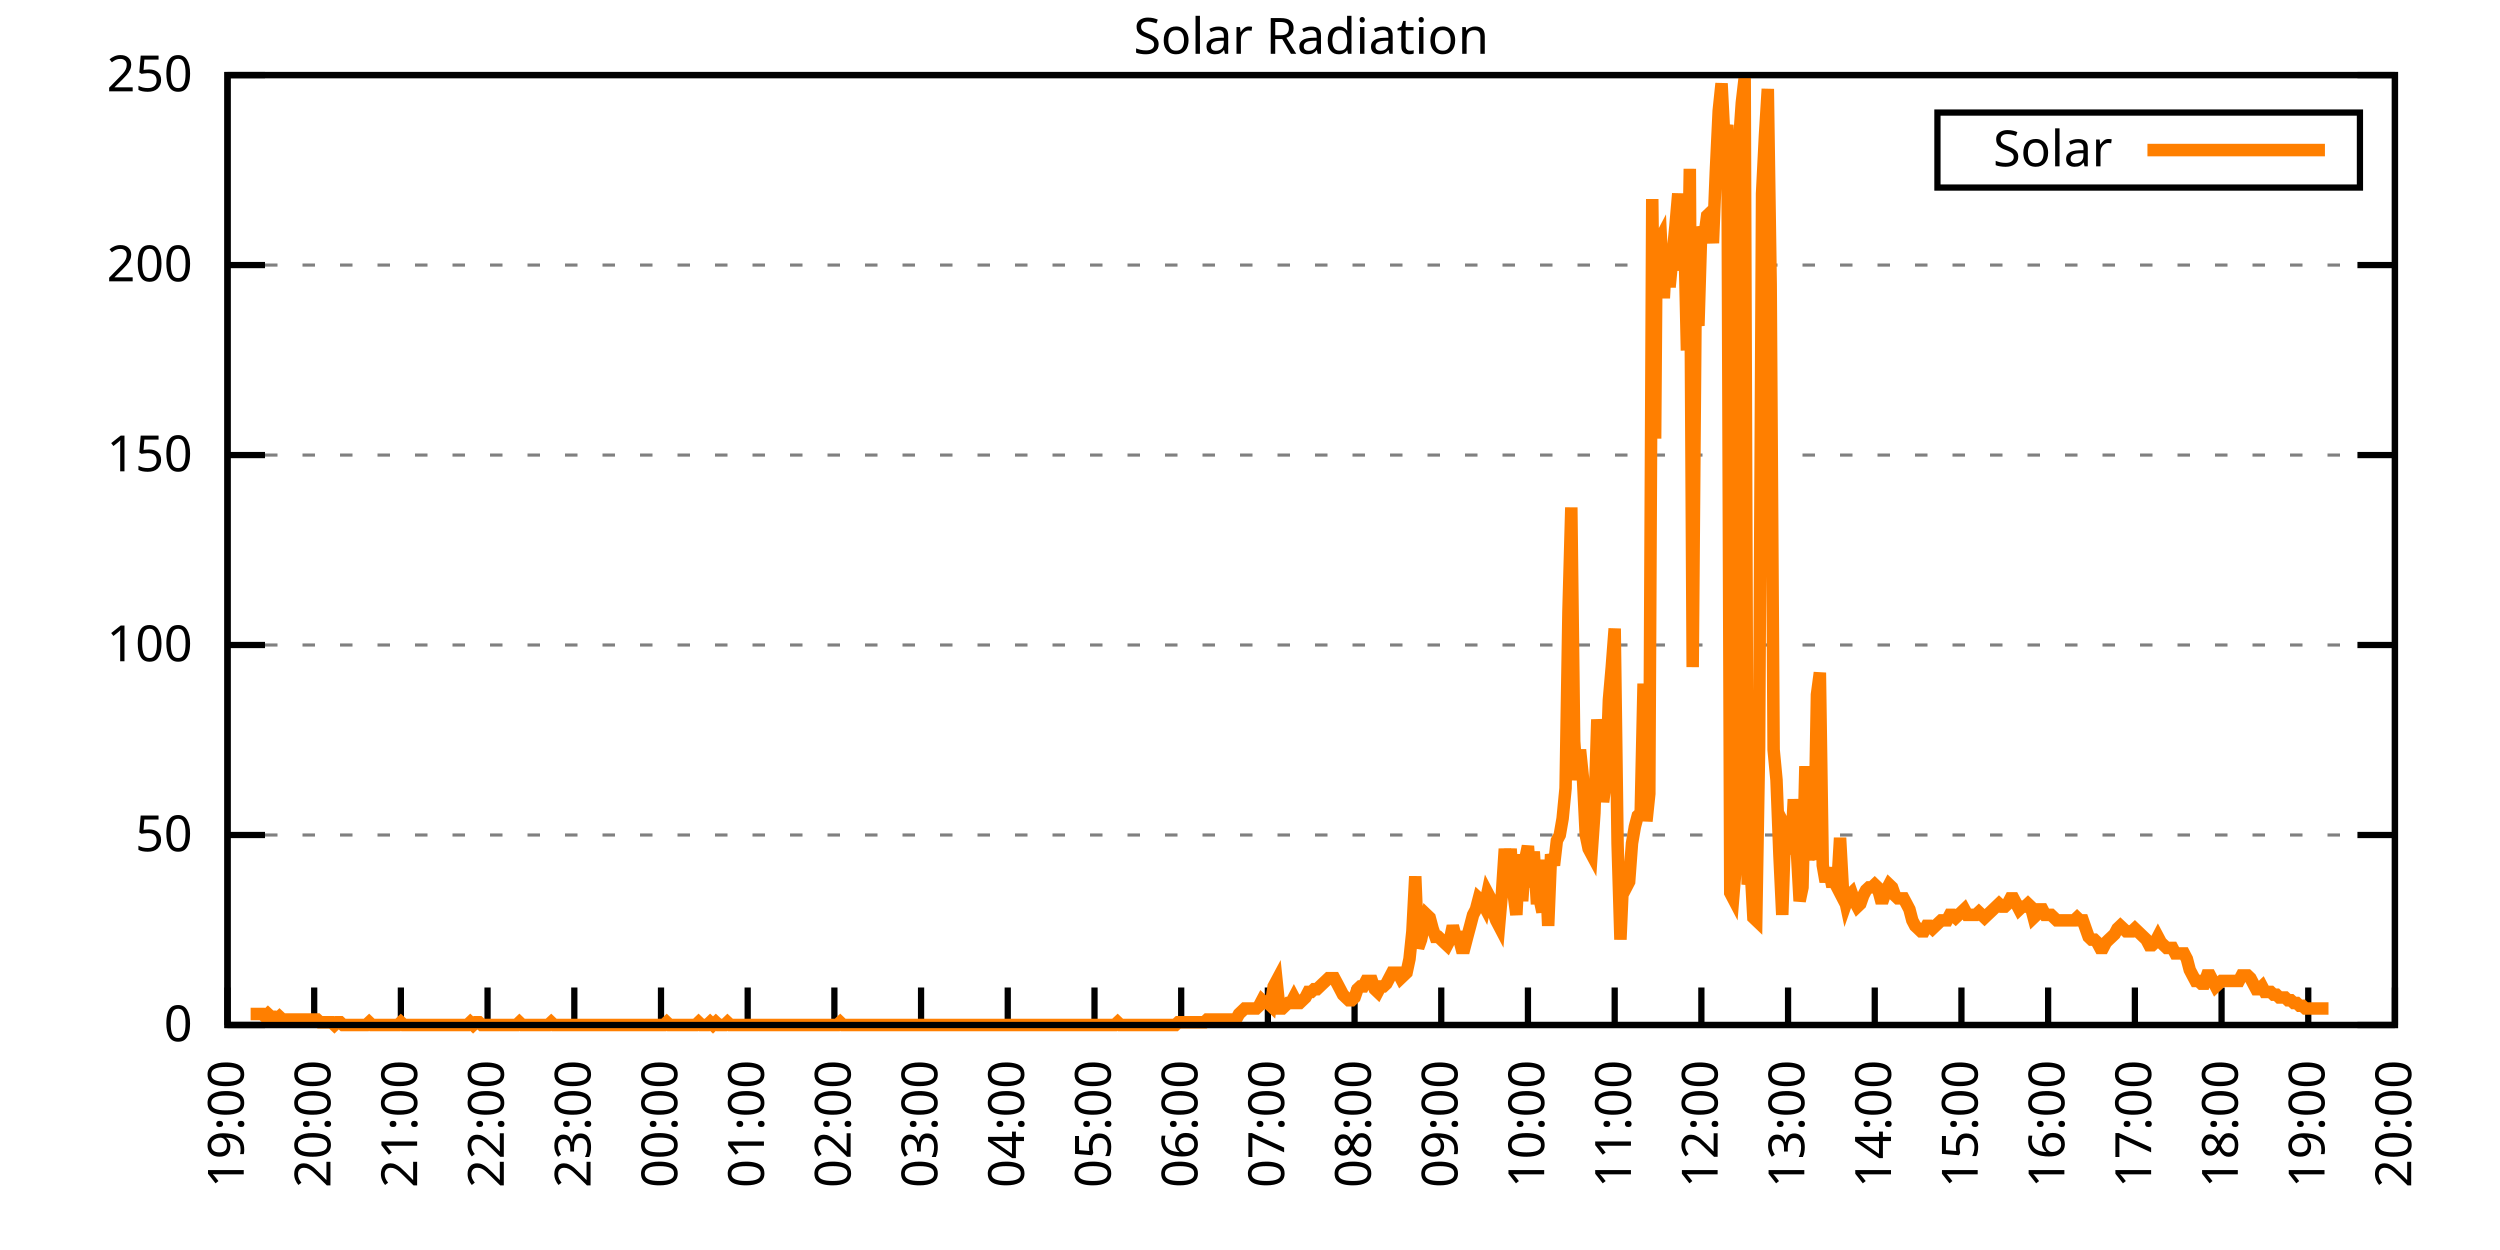
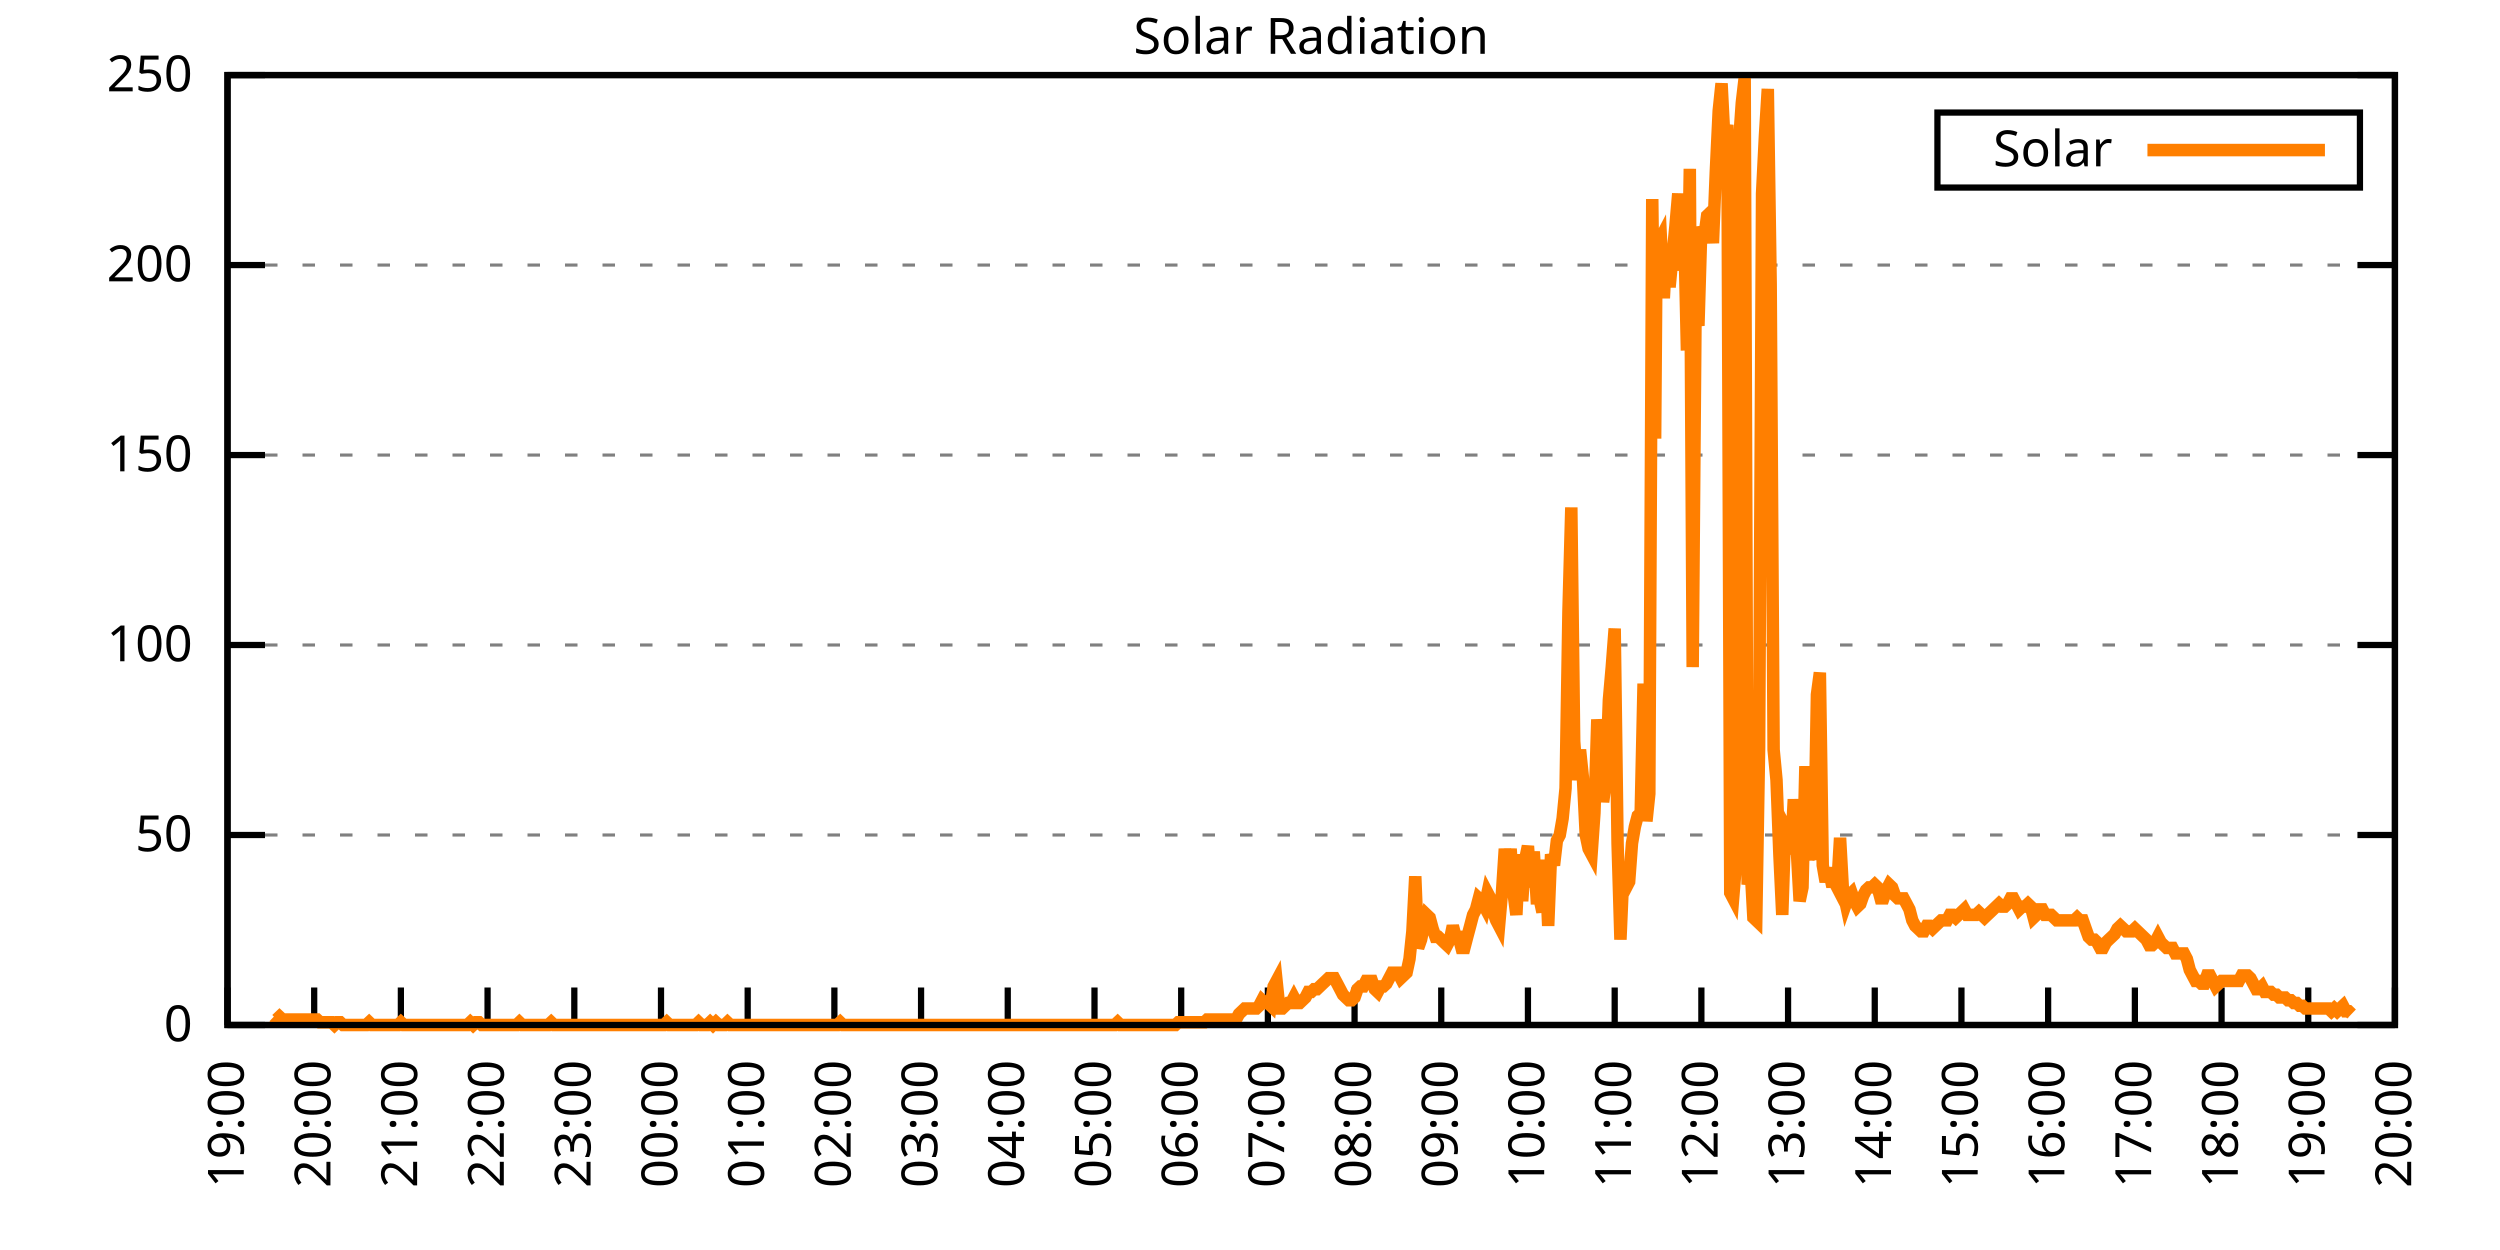
<svg xmlns="http://www.w3.org/2000/svg" xmlns:xlink="http://www.w3.org/1999/xlink" width="400" height="200" viewBox="0 0 400 200">
  <g id="gnuplot_canvas">
    <rect x="0" y="0" width="400" height="200" fill="none" />
    <defs>
      <circle id="gpDot" r="0.5" stroke-width="0.5" stroke="currentColor" />
      <path id="gpPt0" stroke-width="0.333" stroke="currentColor" d="M-1,0 h2 M0,-1 v2" />
      <path id="gpPt1" stroke-width="0.333" stroke="currentColor" d="M-1,-1 L1,1 M1,-1 L-1,1" />
      <path id="gpPt2" stroke-width="0.333" stroke="currentColor" d="M-1,0 L1,0 M0,-1 L0,1 M-1,-1 L1,1 M-1,1 L1,-1" />
      <rect id="gpPt3" stroke-width="0.333" stroke="currentColor" x="-1" y="-1" width="2" height="2" />
      <rect id="gpPt4" stroke-width="0.333" stroke="currentColor" fill="currentColor" x="-1" y="-1" width="2" height="2" />
      <circle id="gpPt5" stroke-width="0.333" stroke="currentColor" cx="0" cy="0" r="1" />
      <use xlink:href="#gpPt5" id="gpPt6" fill="currentColor" stroke="none" />
      <path id="gpPt7" stroke-width="0.333" stroke="currentColor" d="M0,-1.33 L-1.33,0.67 L1.33,0.67 z" />
      <use xlink:href="#gpPt7" id="gpPt8" fill="currentColor" stroke="none" />
      <use xlink:href="#gpPt7" id="gpPt9" stroke="currentColor" transform="rotate(180)" />
      <use xlink:href="#gpPt9" id="gpPt10" fill="currentColor" stroke="none" />
      <use xlink:href="#gpPt3" id="gpPt11" stroke="currentColor" transform="rotate(45)" />
      <use xlink:href="#gpPt11" id="gpPt12" fill="currentColor" stroke="none" />
      <path id="gpPt13" stroke-width="0.333" stroke="currentColor" d="M0,1.330 L1.265,0.411 L0.782,-1.067 L-0.782,-1.076 L-1.265,0.411 z" />
      <use xlink:href="#gpPt13" id="gpPt14" fill="currentColor" stroke="none" />
      <filter id="textbox" filterUnits="objectBoundingBox" x="0" y="0" height="1" width="1">
        <feFlood flood-color="white" flood-opacity="1" result="bgnd" />
        <feComposite in="SourceGraphic" in2="bgnd" operator="atop" />
      </filter>
      <filter id="greybox" filterUnits="objectBoundingBox" x="0" y="0" height="1" width="1">
        <feFlood flood-color="lightgrey" flood-opacity="1" result="grey" />
        <feComposite in="SourceGraphic" in2="grey" operator="atop" />
      </filter>
    </defs>
    <g fill="none" color="white" stroke="currentColor" stroke-width="1.00" stroke-linecap="butt" stroke-linejoin="miter">
</g>
    <g fill="none" color="black" stroke="currentColor" stroke-width="1.00" stroke-linecap="butt" stroke-linejoin="miter">
      <g stroke="none" shape-rendering="crispEdges">
        <polygon fill="rgb(255, 255, 255)" points="36.40,164.00 383.18,164.00 383.18,12.02 36.40,12.02 " />
      </g>
    </g>
    <g fill="none" color="black" stroke="currentColor" stroke-width="1.00" stroke-linecap="butt" stroke-linejoin="miter">
</g>
    <g fill="none" color="black" stroke="black" stroke-width="0.50" stroke-linecap="butt" stroke-linejoin="miter">
</g>
    <g fill="none" color="gray" stroke="currentColor" stroke-width="0.50" stroke-linecap="butt" stroke-linejoin="miter">
      <path stroke="gray" stroke-dasharray="2,4" class="gridline" d="M36.40,164.00 L383.19,164.00  " />
    </g>
    <g fill="none" color="gray" stroke="gray" stroke-width="1.00" stroke-linecap="butt" stroke-linejoin="miter">
</g>
    <g fill="none" color="black" stroke="currentColor" stroke-width="1.00" stroke-linecap="butt" stroke-linejoin="miter">
      <path stroke="black" d="M36.40,164.00 L42.40,164.00 M383.19,164.00 L377.19,164.00  " />
      <g transform="translate(30.80,166.60)" stroke="none" fill="black" font-family="Sans" font-size="8.00" text-anchor="end">
        <text>
          <tspan font-family="Sans"> 0</tspan>
        </text>
      </g>
    </g>
    <g fill="none" color="black" stroke="currentColor" stroke-width="1.00" stroke-linecap="butt" stroke-linejoin="miter">
</g>
    <g fill="none" color="black" stroke="black" stroke-width="0.50" stroke-linecap="butt" stroke-linejoin="miter">
</g>
    <g fill="none" color="gray" stroke="currentColor" stroke-width="0.50" stroke-linecap="butt" stroke-linejoin="miter">
      <path stroke="gray" stroke-dasharray="2,4" class="gridline" d="M36.40,133.60 L383.19,133.60  " />
    </g>
    <g fill="none" color="gray" stroke="gray" stroke-width="1.00" stroke-linecap="butt" stroke-linejoin="miter">
</g>
    <g fill="none" color="black" stroke="currentColor" stroke-width="1.00" stroke-linecap="butt" stroke-linejoin="miter">
      <path stroke="black" d="M36.40,133.60 L42.40,133.60 M383.19,133.60 L377.19,133.60  " />
      <g transform="translate(30.80,136.20)" stroke="none" fill="black" font-family="Sans" font-size="8.00" text-anchor="end">
        <text>
          <tspan font-family="Sans"> 50</tspan>
        </text>
      </g>
    </g>
    <g fill="none" color="black" stroke="currentColor" stroke-width="1.00" stroke-linecap="butt" stroke-linejoin="miter">
</g>
    <g fill="none" color="black" stroke="black" stroke-width="0.50" stroke-linecap="butt" stroke-linejoin="miter">
</g>
    <g fill="none" color="gray" stroke="currentColor" stroke-width="0.50" stroke-linecap="butt" stroke-linejoin="miter">
      <path stroke="gray" stroke-dasharray="2,4" class="gridline" d="M36.40,103.20 L383.19,103.20  " />
    </g>
    <g fill="none" color="gray" stroke="gray" stroke-width="1.00" stroke-linecap="butt" stroke-linejoin="miter">
</g>
    <g fill="none" color="black" stroke="currentColor" stroke-width="1.00" stroke-linecap="butt" stroke-linejoin="miter">
      <path stroke="black" d="M36.40,103.20 L42.40,103.20 M383.19,103.20 L377.19,103.20  " />
      <g transform="translate(30.80,105.80)" stroke="none" fill="black" font-family="Sans" font-size="8.00" text-anchor="end">
        <text>
          <tspan font-family="Sans"> 100</tspan>
        </text>
      </g>
    </g>
    <g fill="none" color="black" stroke="currentColor" stroke-width="1.00" stroke-linecap="butt" stroke-linejoin="miter">
</g>
    <g fill="none" color="black" stroke="black" stroke-width="0.50" stroke-linecap="butt" stroke-linejoin="miter">
</g>
    <g fill="none" color="gray" stroke="currentColor" stroke-width="0.50" stroke-linecap="butt" stroke-linejoin="miter">
      <path stroke="gray" stroke-dasharray="2,4" class="gridline" d="M36.40,72.81 L383.19,72.81  " />
    </g>
    <g fill="none" color="gray" stroke="gray" stroke-width="1.00" stroke-linecap="butt" stroke-linejoin="miter">
</g>
    <g fill="none" color="black" stroke="currentColor" stroke-width="1.00" stroke-linecap="butt" stroke-linejoin="miter">
      <path stroke="black" d="M36.40,72.81 L42.40,72.81 M383.19,72.81 L377.19,72.81  " />
      <g transform="translate(30.80,75.41)" stroke="none" fill="black" font-family="Sans" font-size="8.00" text-anchor="end">
        <text>
          <tspan font-family="Sans"> 150</tspan>
        </text>
      </g>
    </g>
    <g fill="none" color="black" stroke="currentColor" stroke-width="1.00" stroke-linecap="butt" stroke-linejoin="miter">
</g>
    <g fill="none" color="black" stroke="black" stroke-width="0.50" stroke-linecap="butt" stroke-linejoin="miter">
</g>
    <g fill="none" color="gray" stroke="currentColor" stroke-width="0.50" stroke-linecap="butt" stroke-linejoin="miter">
      <path stroke="gray" stroke-dasharray="2,4" class="gridline" d="M36.40,42.41 L383.19,42.41  " />
    </g>
    <g fill="none" color="gray" stroke="gray" stroke-width="1.00" stroke-linecap="butt" stroke-linejoin="miter">
</g>
    <g fill="none" color="black" stroke="currentColor" stroke-width="1.00" stroke-linecap="butt" stroke-linejoin="miter">
      <path stroke="black" d="M36.40,42.41 L42.40,42.41 M383.19,42.41 L377.19,42.41  " />
      <g transform="translate(30.80,45.01)" stroke="none" fill="black" font-family="Sans" font-size="8.00" text-anchor="end">
        <text>
          <tspan font-family="Sans"> 200</tspan>
        </text>
      </g>
    </g>
    <g fill="none" color="black" stroke="currentColor" stroke-width="1.00" stroke-linecap="butt" stroke-linejoin="miter">
</g>
    <g fill="none" color="black" stroke="black" stroke-width="0.50" stroke-linecap="butt" stroke-linejoin="miter">
</g>
    <g fill="none" color="gray" stroke="currentColor" stroke-width="0.50" stroke-linecap="butt" stroke-linejoin="miter">
      <path stroke="gray" stroke-dasharray="2,4" class="gridline" d="M36.40,12.01 L383.19,12.01  " />
    </g>
    <g fill="none" color="gray" stroke="gray" stroke-width="1.00" stroke-linecap="butt" stroke-linejoin="miter">
</g>
    <g fill="none" color="black" stroke="currentColor" stroke-width="1.00" stroke-linecap="butt" stroke-linejoin="miter">
      <path stroke="black" d="M36.40,12.01 L42.40,12.01 M383.19,12.01 L377.19,12.01  " />
      <g transform="translate(30.80,14.61)" stroke="none" fill="black" font-family="Sans" font-size="8.00" text-anchor="end">
        <text>
          <tspan font-family="Sans"> 250</tspan>
        </text>
      </g>
    </g>
    <g fill="none" color="black" stroke="currentColor" stroke-width="1.00" stroke-linecap="butt" stroke-linejoin="miter">
      <path stroke="black" d="M36.40,164.00 L36.40,158.00  " />
      <g transform="translate(39.00,169.60) rotate(270.00)" stroke="none" fill="black" font-family="Sans" font-size="8.00" text-anchor="end">
        <text>
          <tspan font-family="Sans">19:00</tspan>
        </text>
      </g>
    </g>
    <g fill="none" color="black" stroke="currentColor" stroke-width="1.00" stroke-linecap="butt" stroke-linejoin="miter">
      <path stroke="black" d="M50.27,164.00 L50.27,158.00  " />
      <g transform="translate(52.87,169.60) rotate(270.00)" stroke="none" fill="black" font-family="Sans" font-size="8.00" text-anchor="end">
        <text>
          <tspan font-family="Sans">20:00</tspan>
        </text>
      </g>
    </g>
    <g fill="none" color="black" stroke="currentColor" stroke-width="1.00" stroke-linecap="butt" stroke-linejoin="miter">
      <path stroke="black" d="M64.14,164.00 L64.14,158.00  " />
      <g transform="translate(66.74,169.60) rotate(270.00)" stroke="none" fill="black" font-family="Sans" font-size="8.00" text-anchor="end">
        <text>
          <tspan font-family="Sans">21:00</tspan>
        </text>
      </g>
    </g>
    <g fill="none" color="black" stroke="currentColor" stroke-width="1.00" stroke-linecap="butt" stroke-linejoin="miter">
      <path stroke="black" d="M78.01,164.00 L78.01,158.00  " />
      <g transform="translate(80.61,169.60) rotate(270.00)" stroke="none" fill="black" font-family="Sans" font-size="8.00" text-anchor="end">
        <text>
          <tspan font-family="Sans">22:00</tspan>
        </text>
      </g>
    </g>
    <g fill="none" color="black" stroke="currentColor" stroke-width="1.00" stroke-linecap="butt" stroke-linejoin="miter">
      <path stroke="black" d="M91.89,164.00 L91.89,158.00  " />
      <g transform="translate(94.49,169.60) rotate(270.00)" stroke="none" fill="black" font-family="Sans" font-size="8.00" text-anchor="end">
        <text>
          <tspan font-family="Sans">23:00</tspan>
        </text>
      </g>
    </g>
    <g fill="none" color="black" stroke="currentColor" stroke-width="1.00" stroke-linecap="butt" stroke-linejoin="miter">
      <path stroke="black" d="M105.76,164.00 L105.76,158.00  " />
      <g transform="translate(108.36,169.60) rotate(270.00)" stroke="none" fill="black" font-family="Sans" font-size="8.00" text-anchor="end">
        <text>
          <tspan font-family="Sans">00:00</tspan>
        </text>
      </g>
    </g>
    <g fill="none" color="black" stroke="currentColor" stroke-width="1.00" stroke-linecap="butt" stroke-linejoin="miter">
      <path stroke="black" d="M119.63,164.00 L119.63,158.00  " />
      <g transform="translate(122.23,169.60) rotate(270.00)" stroke="none" fill="black" font-family="Sans" font-size="8.00" text-anchor="end">
        <text>
          <tspan font-family="Sans">01:00</tspan>
        </text>
      </g>
    </g>
    <g fill="none" color="black" stroke="currentColor" stroke-width="1.00" stroke-linecap="butt" stroke-linejoin="miter">
      <path stroke="black" d="M133.50,164.00 L133.50,158.00  " />
      <g transform="translate(136.10,169.60) rotate(270.00)" stroke="none" fill="black" font-family="Sans" font-size="8.00" text-anchor="end">
        <text>
          <tspan font-family="Sans">02:00</tspan>
        </text>
      </g>
    </g>
    <g fill="none" color="black" stroke="currentColor" stroke-width="1.00" stroke-linecap="butt" stroke-linejoin="miter">
      <path stroke="black" d="M147.37,164.00 L147.37,158.00  " />
      <g transform="translate(149.97,169.60) rotate(270.00)" stroke="none" fill="black" font-family="Sans" font-size="8.00" text-anchor="end">
        <text>
          <tspan font-family="Sans">03:00</tspan>
        </text>
      </g>
    </g>
    <g fill="none" color="black" stroke="currentColor" stroke-width="1.00" stroke-linecap="butt" stroke-linejoin="miter">
      <path stroke="black" d="M161.24,164.00 L161.24,158.00  " />
      <g transform="translate(163.84,169.60) rotate(270.00)" stroke="none" fill="black" font-family="Sans" font-size="8.00" text-anchor="end">
        <text>
          <tspan font-family="Sans">04:00</tspan>
        </text>
      </g>
    </g>
    <g fill="none" color="black" stroke="currentColor" stroke-width="1.00" stroke-linecap="butt" stroke-linejoin="miter">
      <path stroke="black" d="M175.12,164.00 L175.12,158.00  " />
      <g transform="translate(177.72,169.60) rotate(270.00)" stroke="none" fill="black" font-family="Sans" font-size="8.00" text-anchor="end">
        <text>
          <tspan font-family="Sans">05:00</tspan>
        </text>
      </g>
    </g>
    <g fill="none" color="black" stroke="currentColor" stroke-width="1.00" stroke-linecap="butt" stroke-linejoin="miter">
      <path stroke="black" d="M188.99,164.00 L188.99,158.00  " />
      <g transform="translate(191.59,169.60) rotate(270.00)" stroke="none" fill="black" font-family="Sans" font-size="8.00" text-anchor="end">
        <text>
          <tspan font-family="Sans">06:00</tspan>
        </text>
      </g>
    </g>
    <g fill="none" color="black" stroke="currentColor" stroke-width="1.00" stroke-linecap="butt" stroke-linejoin="miter">
      <path stroke="black" d="M202.86,164.00 L202.86,158.00  " />
      <g transform="translate(205.46,169.60) rotate(270.00)" stroke="none" fill="black" font-family="Sans" font-size="8.00" text-anchor="end">
        <text>
          <tspan font-family="Sans">07:00</tspan>
        </text>
      </g>
    </g>
    <g fill="none" color="black" stroke="currentColor" stroke-width="1.00" stroke-linecap="butt" stroke-linejoin="miter">
      <path stroke="black" d="M216.73,164.00 L216.73,158.00  " />
      <g transform="translate(219.33,169.60) rotate(270.00)" stroke="none" fill="black" font-family="Sans" font-size="8.00" text-anchor="end">
        <text>
          <tspan font-family="Sans">08:00</tspan>
        </text>
      </g>
    </g>
    <g fill="none" color="black" stroke="currentColor" stroke-width="1.00" stroke-linecap="butt" stroke-linejoin="miter">
      <path stroke="black" d="M230.60,164.00 L230.60,158.00  " />
      <g transform="translate(233.20,169.60) rotate(270.00)" stroke="none" fill="black" font-family="Sans" font-size="8.00" text-anchor="end">
        <text>
          <tspan font-family="Sans">09:00</tspan>
        </text>
      </g>
    </g>
    <g fill="none" color="black" stroke="currentColor" stroke-width="1.00" stroke-linecap="butt" stroke-linejoin="miter">
      <path stroke="black" d="M244.47,164.00 L244.47,158.00  " />
      <g transform="translate(247.07,169.60) rotate(270.00)" stroke="none" fill="black" font-family="Sans" font-size="8.00" text-anchor="end">
        <text>
          <tspan font-family="Sans">10:00</tspan>
        </text>
      </g>
    </g>
    <g fill="none" color="black" stroke="currentColor" stroke-width="1.00" stroke-linecap="butt" stroke-linejoin="miter">
      <path stroke="black" d="M258.35,164.00 L258.35,158.00  " />
      <g transform="translate(260.95,169.60) rotate(270.00)" stroke="none" fill="black" font-family="Sans" font-size="8.00" text-anchor="end">
        <text>
          <tspan font-family="Sans">11:00</tspan>
        </text>
      </g>
    </g>
    <g fill="none" color="black" stroke="currentColor" stroke-width="1.00" stroke-linecap="butt" stroke-linejoin="miter">
      <path stroke="black" d="M272.22,164.00 L272.22,158.00  " />
      <g transform="translate(274.82,169.60) rotate(270.00)" stroke="none" fill="black" font-family="Sans" font-size="8.00" text-anchor="end">
        <text>
          <tspan font-family="Sans">12:00</tspan>
        </text>
      </g>
    </g>
    <g fill="none" color="black" stroke="currentColor" stroke-width="1.00" stroke-linecap="butt" stroke-linejoin="miter">
      <path stroke="black" d="M286.09,164.00 L286.09,158.00  " />
      <g transform="translate(288.69,169.60) rotate(270.00)" stroke="none" fill="black" font-family="Sans" font-size="8.00" text-anchor="end">
        <text>
          <tspan font-family="Sans">13:00</tspan>
        </text>
      </g>
    </g>
    <g fill="none" color="black" stroke="currentColor" stroke-width="1.00" stroke-linecap="butt" stroke-linejoin="miter">
      <path stroke="black" d="M299.96,164.00 L299.96,158.00  " />
      <g transform="translate(302.56,169.60) rotate(270.00)" stroke="none" fill="black" font-family="Sans" font-size="8.00" text-anchor="end">
        <text>
          <tspan font-family="Sans">14:00</tspan>
        </text>
      </g>
    </g>
    <g fill="none" color="black" stroke="currentColor" stroke-width="1.00" stroke-linecap="butt" stroke-linejoin="miter">
      <path stroke="black" d="M313.83,164.00 L313.83,158.00  " />
      <g transform="translate(316.43,169.60) rotate(270.00)" stroke="none" fill="black" font-family="Sans" font-size="8.00" text-anchor="end">
        <text>
          <tspan font-family="Sans">15:00</tspan>
        </text>
      </g>
    </g>
    <g fill="none" color="black" stroke="currentColor" stroke-width="1.00" stroke-linecap="butt" stroke-linejoin="miter">
      <path stroke="black" d="M327.70,164.00 L327.70,158.00  " />
      <g transform="translate(330.30,169.60) rotate(270.00)" stroke="none" fill="black" font-family="Sans" font-size="8.00" text-anchor="end">
        <text>
          <tspan font-family="Sans">16:00</tspan>
        </text>
      </g>
    </g>
    <g fill="none" color="black" stroke="currentColor" stroke-width="1.00" stroke-linecap="butt" stroke-linejoin="miter">
      <path stroke="black" d="M341.58,164.00 L341.58,158.00  " />
      <g transform="translate(344.18,169.60) rotate(270.00)" stroke="none" fill="black" font-family="Sans" font-size="8.00" text-anchor="end">
        <text>
          <tspan font-family="Sans">17:00</tspan>
        </text>
      </g>
    </g>
    <g fill="none" color="black" stroke="currentColor" stroke-width="1.00" stroke-linecap="butt" stroke-linejoin="miter">
      <path stroke="black" d="M355.45,164.00 L355.45,158.00  " />
      <g transform="translate(358.05,169.60) rotate(270.00)" stroke="none" fill="black" font-family="Sans" font-size="8.00" text-anchor="end">
        <text>
          <tspan font-family="Sans">18:00</tspan>
        </text>
      </g>
    </g>
    <g fill="none" color="black" stroke="currentColor" stroke-width="1.00" stroke-linecap="butt" stroke-linejoin="miter">
      <path stroke="black" d="M369.32,164.00 L369.32,158.00  " />
      <g transform="translate(371.92,169.60) rotate(270.00)" stroke="none" fill="black" font-family="Sans" font-size="8.00" text-anchor="end">
        <text>
          <tspan font-family="Sans">19:00</tspan>
        </text>
      </g>
    </g>
    <g fill="none" color="black" stroke="currentColor" stroke-width="1.00" stroke-linecap="butt" stroke-linejoin="miter">
      <path stroke="black" d="M383.19,164.00 L383.19,158.00  " />
      <g transform="translate(385.79,169.60) rotate(270.00)" stroke="none" fill="black" font-family="Sans" font-size="8.00" text-anchor="end">
        <text>
          <tspan font-family="Sans">20:00</tspan>
        </text>
      </g>
    </g>
    <g fill="none" color="black" stroke="currentColor" stroke-width="1.00" stroke-linecap="butt" stroke-linejoin="miter">
</g>
    <g fill="none" color="black" stroke="currentColor" stroke-width="1.00" stroke-linecap="butt" stroke-linejoin="miter">
      <path stroke="black" d="M36.40,12.01 L36.40,164.00 L383.19,164.00 L383.19,12.01 L36.40,12.01 Z  " />
    </g>
    <g fill="none" color="black" stroke="currentColor" stroke-width="1.00" stroke-linecap="butt" stroke-linejoin="miter">
</g>
    <g fill="none" color="black" stroke="currentColor" stroke-width="1.00" stroke-linecap="butt" stroke-linejoin="miter">
      <path stroke="black" d="M309.99,30.01 L309.99,18.01 L377.59,18.01 L377.59,30.01 L309.99,30.01 Z  " />
    </g>
    <g id="Solar_Radiation_plot_1">
      <g fill="none" color="white" stroke="black" stroke-width="2.00" stroke-linecap="butt" stroke-linejoin="miter">
</g>
      <g fill="none" color="black" stroke="currentColor" stroke-width="2.00" stroke-linecap="butt" stroke-linejoin="miter">
        <g transform="translate(337.99,26.61)" stroke="none" fill="black" font-family="Sans" font-size="8.00" text-anchor="end">
          <text>
            <tspan font-family="Sans">Solar</tspan>
          </text>
        </g>
      </g>
      <g fill="none" color="black" stroke="currentColor" stroke-width="2.00" stroke-linecap="butt" stroke-linejoin="miter">
-         <path stroke="rgb(255, 127,   0)" d="M343.59,24.01 L371.99,24.01 M40.10,162.24 L40.56,162.24 L41.02,162.24 L41.49,162.24 L41.95,162.24 L42.41,162.68   L42.87,162.24 L43.34,162.68 L43.80,162.68 L44.26,163.12 L44.72,162.68 L45.19,163.12 L45.65,163.12 L46.11,163.12   L46.57,163.12 L47.03,163.12 L47.50,163.12 L47.96,163.12 L48.42,163.12 L48.88,163.12 L49.35,163.12 L49.81,163.12   L50.27,163.12 L50.73,163.12 L51.20,163.56 L51.66,163.56 L52.12,163.56 L52.58,163.56 L53.05,163.56 L53.51,164.00   L53.97,163.56 L54.43,163.56 L54.90,164.00 L55.36,164.00 L55.82,164.00 L56.28,164.00 L56.75,164.00 L57.21,164.00   L57.67,164.00 L58.13,164.00 L58.59,164.00 L59.06,163.56 L59.52,164.00 L59.98,164.00 L60.44,164.00 L60.91,164.00   L61.37,164.00 L61.83,164.00 L62.29,164.00 L62.76,164.00 L63.22,164.00 L63.68,164.00 L64.14,163.56 L64.61,164.00   L65.07,164.00 L65.53,164.00 L65.99,164.00 L66.46,164.00 L66.92,164.00 L67.38,164.00 L67.84,164.00 L68.30,164.00   L68.77,164.00 L69.23,164.00 L69.69,164.00 L70.15,164.00 L70.62,164.00 L71.08,164.00 L71.54,164.00 L72.00,164.00   L72.47,164.00 L72.93,164.00 L73.39,164.00 L73.85,164.00 L74.32,164.00 L74.78,164.00 L75.24,163.56 L75.70,164.00   L76.17,163.56 L76.63,163.56 L77.09,164.00 L77.55,164.00 L78.01,164.00 L78.48,164.00 L78.94,164.00 L79.40,164.00   L79.86,164.00 L80.33,164.00 L80.79,164.00 L81.25,164.00 L81.71,164.00 L82.18,164.00 L82.64,164.00 L83.10,163.56   L83.56,164.00 L84.03,164.00 L84.49,164.00 L84.95,164.00 L85.41,164.00 L85.88,164.00 L86.34,164.00 L86.80,164.00   L87.26,164.00 L87.72,164.00 L88.19,163.56 L88.65,164.00 L89.11,164.00 L89.57,164.00 L90.04,164.00 L90.50,164.00   L90.96,164.00 L91.42,164.00 L91.89,164.00 L92.35,164.00 L92.81,164.00 L93.27,164.00 L93.74,164.00 L94.20,164.00   L94.66,164.00 L95.12,164.00 L95.59,164.00 L96.05,164.00 L96.51,164.00 L96.97,164.00 L97.44,164.00 L97.90,164.00   L98.36,164.00 L98.82,164.00 L99.28,164.00 L99.75,164.00 L100.21,164.00 L100.67,164.00 L101.13,164.00 L101.60,164.00   L102.06,164.00 L102.52,164.00 L102.98,164.00 L103.45,164.00 L103.91,164.00 L104.37,164.00 L104.83,164.00 L105.30,164.00   L105.76,164.00 L106.22,164.00 L106.68,163.56 L107.15,164.00 L107.61,164.00 L108.07,164.00 L108.53,164.00 L108.99,164.00   L109.46,164.00 L109.92,164.00 L110.38,164.00 L110.84,164.00 L111.31,164.00 L111.77,163.56 L112.23,164.00 L112.69,164.00   L113.16,164.00 L113.62,163.56 L114.08,164.00 L114.54,163.56 L115.01,164.00 L115.47,164.00 L115.93,164.00 L116.39,163.56   L116.86,164.00 L117.32,164.00 L117.78,164.00 L118.24,164.00 L118.70,164.00 L119.17,164.00 L119.63,164.00 L120.09,164.00   L120.55,164.00 L121.02,164.00 L121.48,164.00 L121.94,164.00 L122.40,164.00 L122.87,164.00 L123.33,164.00 L123.79,164.00   L124.25,164.00 L124.72,164.00 L125.18,164.00 L125.64,164.00 L126.10,164.00 L126.57,164.00 L127.03,164.00 L127.49,164.00   L127.95,164.00 L128.41,164.00 L128.88,164.00 L129.34,164.00 L129.80,164.00 L130.26,164.00 L130.73,164.00 L131.19,164.00   L131.65,164.00 L132.11,164.00 L132.58,164.00 L133.04,164.00 L133.50,164.00 L133.96,164.00 L134.43,163.56 L134.89,164.00   L135.35,164.00 L135.81,164.00 L136.28,164.00 L136.74,164.00 L137.20,164.00 L137.66,164.00 L138.13,164.00 L138.59,164.00   L139.05,164.00 L139.51,164.00 L139.97,164.00 L140.44,164.00 L140.90,164.00 L141.36,164.00 L141.82,164.00 L142.29,164.00   L142.75,164.00 L143.21,164.00 L143.67,164.00 L144.14,164.00 L144.60,164.00 L145.06,164.00 L145.52,164.00 L145.99,164.00   L146.45,164.00 L146.91,164.00 L147.37,164.00 L147.84,164.00 L148.30,164.00 L148.76,164.00 L149.22,164.00 L149.68,164.00   L150.15,164.00 L150.61,164.00 L151.07,164.00 L151.53,164.00 L152.00,164.00 L152.46,164.00 L152.92,164.00 L153.38,164.00   L153.85,164.00 L154.31,164.00 L154.77,164.00 L155.23,164.00 L155.70,164.00 L156.16,164.00 L156.62,164.00 L157.08,164.00   L157.55,164.00 L158.01,164.00 L158.47,164.00 L158.93,164.00 L159.39,164.00 L159.86,164.00 L160.32,164.00 L160.78,164.00   L161.24,164.00 L161.71,164.00 L162.17,164.00 L162.63,164.00 L163.09,164.00 L163.56,164.00 L164.02,164.00 L164.48,164.00   L164.94,164.00 L165.41,164.00 L165.87,164.00 L166.33,164.00 L166.79,164.00 L167.26,164.00 L167.72,164.00 L168.18,164.00   L168.64,164.00 L169.10,164.00 L169.57,164.00 L170.03,164.00 L170.49,164.00 L170.95,164.00 L171.42,164.00 L171.88,164.00   L172.34,164.00 L172.80,164.00 L173.27,164.00 L173.73,164.00 L174.19,164.00 L174.65,164.00 L175.12,164.00 L175.58,164.00   L176.04,164.00 L176.50,164.00 L176.97,164.00 L177.43,164.00 L177.89,164.00 L178.35,164.00 L178.82,163.56 L179.28,164.00   L179.74,164.00 L180.20,164.00 L180.66,164.00 L181.13,164.00 L181.59,164.00 L182.05,164.00 L182.51,164.00 L182.98,164.00   L183.44,164.00 L183.90,164.00 L184.36,164.00 L184.83,164.00 L185.29,164.00 L185.75,164.00 L186.21,164.00 L186.68,164.00   L187.14,164.00 L187.60,164.00 L188.06,164.00 L188.53,163.56 L188.99,163.56 L189.45,163.56 L189.91,163.56 L190.37,163.56   L190.84,163.56 L191.30,163.56 L191.76,163.56 L192.22,163.56 L192.69,163.56 L193.15,163.12 L193.61,163.12 L194.07,163.12   L194.54,163.12 L195.00,163.12 L195.46,163.12 L195.92,163.12 L196.39,163.12 L196.85,163.12 L197.31,163.12 L197.77,163.12   L198.24,162.24 L198.70,161.80 L199.16,161.36 L199.62,161.36 L200.08,161.36 L200.55,161.36 L201.01,161.36 L201.47,160.92   L201.93,160.04 L202.40,160.48 L202.86,160.48 L203.32,160.92 L203.78,157.83 L204.25,156.95 L204.71,161.36 L205.17,161.36   L205.63,160.92 L206.10,160.48 L206.56,160.48 L207.02,159.60 L207.48,160.48 L207.95,160.48 L208.41,160.04 L208.87,159.60   L209.33,158.71 L209.80,158.71 L210.26,158.27 L210.72,158.27 L211.18,157.83 L211.64,157.39 L212.11,156.95 L212.57,156.51   L213.03,156.51 L213.49,156.51 L213.96,157.39 L214.42,158.27 L214.88,159.15 L215.34,159.60 L215.81,160.04 L216.27,160.04   L216.73,159.60 L217.19,158.27 L217.66,157.83 L218.12,157.83 L218.58,156.95 L219.04,156.95 L219.51,156.95 L219.97,158.27   L220.43,158.71 L220.89,157.83 L221.35,157.83 L221.82,157.39 L222.28,156.51 L222.74,155.63 L223.20,155.63 L223.67,155.63   L224.13,156.51 L224.59,156.07 L225.05,155.63 L225.52,153.43 L225.98,149.02 L226.44,140.21 L226.90,151.67 L227.37,150.34   L227.83,148.14 L228.29,146.38 L228.75,146.82 L229.22,148.58 L229.68,149.90 L230.14,149.90 L230.60,150.34 L231.06,150.79   L231.53,151.23 L231.99,150.34 L232.45,148.14 L232.91,149.90 L233.38,149.90 L233.84,151.67 L234.30,151.67 L234.76,149.90   L235.23,148.14 L235.69,146.38 L236.15,145.50 L236.61,143.74 L237.08,144.18 L237.54,145.06 L238.00,142.86 L238.46,143.74   L238.93,145.94 L239.39,147.26 L239.85,148.14 L240.31,142.86 L240.77,135.81 L241.24,140.21 L241.70,135.81 L242.16,142.86   L242.62,146.38 L243.09,136.69 L243.55,144.18 L244.01,137.57 L244.47,135.37 L244.94,141.98 L245.40,136.25 L245.86,143.74   L246.32,143.74 L246.79,145.94 L247.25,137.57 L247.71,148.14 L248.17,136.69 L248.64,138.45 L249.10,134.49 L249.56,133.61   L250.02,130.96 L250.49,126.12 L250.95,97.93 L251.41,81.19 L251.87,118.63 L252.33,124.80 L252.80,119.95 L253.26,124.36   L253.72,133.61 L254.18,135.81 L254.65,136.69 L255.11,130.08 L255.57,115.11 L256.03,119.95 L256.50,128.32 L256.96,124.80   L257.42,112.02 L257.88,106.74 L258.35,100.57 L258.81,134.93 L259.27,150.34 L259.73,139.77 L260.20,141.98 L260.66,141.09   L261.12,134.93 L261.58,132.28 L262.04,130.52 L262.51,130.08 L262.97,109.38 L263.43,131.40 L263.89,127.00 L264.36,31.85   L264.82,70.18 L265.05,39.34 L265.74,38.02 L266.21,47.71 L266.67,39.34 L267.13,45.95 L267.59,41.10 L268.06,36.26   L268.52,30.97 L268.98,43.31 L269.44,34.94 L269.91,56.08 L270.37,27.01 L270.83,106.74 L271.29,49.91 L271.75,52.12   L272.22,36.26 L272.68,38.02 L273.14,34.50 L273.60,34.06 L274.07,38.90 L274.53,27.45 L274.99,17.76 L275.45,13.35   L275.92,22.60 L276.38,19.96 L276.84,142.86 L277.30,143.74 L277.77,138.01 L278.23,23.04 L278.69,16.44 L279.15,12.47   L279.62,141.54 L280.08,138.45 L280.54,146.82 L281.00,147.26 L281.46,119.51 L281.93,30.97 L282.39,21.72 L282.85,14.23   L283.31,45.51 L283.78,119.95 L284.24,124.80 L284.70,136.69 L285.16,146.38 L285.63,132.28 L286.09,133.17 L286.55,136.69   L287.01,127.88 L287.48,135.81 L287.94,144.18 L288.40,141.98 L288.86,122.59 L289.33,137.57 L289.79,134.93 L290.25,137.57   L290.71,111.14 L291.18,107.62 L291.64,138.45 L292.10,141.09 L292.56,138.89 L293.02,141.09 L293.49,141.09 L293.95,141.98   L294.41,134.05 L294.87,142.42 L295.34,144.62 L295.80,143.30 L296.26,142.86 L296.72,144.18 L297.19,145.06 L297.65,144.62   L298.11,143.30 L298.57,142.42 L299.04,141.98 L299.50,141.98 L299.96,141.54 L300.42,141.98 L300.89,143.74 L301.35,143.74   L301.81,142.42 L302.27,141.54 L302.73,141.98 L303.20,143.30 L303.66,143.74 L304.12,143.74 L304.58,143.74 L305.05,144.62   L305.51,145.50 L305.97,147.26 L306.43,148.14 L306.90,148.58 L307.36,149.02 L307.82,149.02 L308.28,148.14 L308.75,148.14   L309.21,148.58 L309.67,148.14 L310.13,147.70 L310.60,147.26 L311.06,147.26 L311.52,147.26 L311.98,146.38 L312.44,146.38   L312.91,146.82 L313.37,146.38 L313.83,145.94 L314.29,145.50 L314.76,146.38 L315.22,146.38 L315.68,146.38 L316.14,146.38   L316.61,145.94 L317.07,146.38 L317.53,146.82 L317.99,146.38 L318.46,145.94 L318.92,145.50 L319.38,145.06 L319.84,144.62   L320.31,145.06 L320.77,145.06 L321.23,144.62 L321.69,143.74 L322.15,143.74 L322.62,144.62 L323.08,145.50 L323.54,145.06   L324.00,145.06 L324.47,144.62 L324.93,145.06 L325.39,146.82 L325.85,146.38 L326.32,145.50 L326.78,145.50 L327.24,146.38   L327.70,146.38 L328.17,146.38 L328.63,146.82 L329.09,147.26 L329.55,147.26 L330.02,147.26 L330.48,147.26 L330.94,147.26   L331.40,147.26 L331.87,147.26 L332.33,146.82 L332.79,147.26 L333.25,147.26 L333.71,148.58 L334.18,149.90 L334.64,150.34   L335.10,150.34 L335.56,150.79 L336.03,151.67 L336.49,151.67 L336.95,150.79 L337.41,150.34 L337.88,149.90 L338.34,149.46   L338.80,148.58 L339.26,148.14 L339.73,148.58 L340.19,149.02 L340.65,149.02 L341.11,149.02 L341.58,148.58 L342.04,149.02   L342.50,149.46 L342.96,149.90 L343.42,150.34 L343.89,151.23 L344.35,151.23 L344.81,150.79 L345.27,149.90 L345.74,150.79   L346.20,151.23 L346.66,151.67 L347.12,151.67 L347.59,151.67 L348.05,152.55 L348.51,152.55 L348.97,152.55 L349.44,152.55   L349.90,153.43 L350.36,155.19 L350.82,156.07 L351.29,156.95 L351.75,156.95 L352.21,157.39 L352.67,157.39 L353.13,156.07   L353.60,156.07 L354.06,156.95 L354.52,157.83 L354.98,157.39 L355.45,156.95 L355.91,156.95 L356.37,156.95 L356.83,156.95   L357.30,156.95 L357.76,156.95 L358.22,156.95 L358.68,156.07 L359.15,156.07 L359.61,156.07 L360.07,156.51 L360.53,157.39   L361.00,158.27 L361.46,158.27 L361.92,157.83 L362.38,158.71 L362.84,158.71 L363.31,158.71 L363.77,159.15 L364.23,159.15   L364.69,159.60 L365.16,159.60 L365.62,159.60 L366.08,160.04 L366.54,160.04 L367.01,160.48 L367.47,160.48 L367.93,160.92   L368.39,160.92 L368.86,161.36 L369.32,161.36 L369.78,161.36 L370.24,161.36 L370.71,161.36 L371.17,161.36 L371.63,161.36   L372.09,161.36 L372.56,161.36  " />
+         <path stroke="rgb(255, 127,   0)" d="M343.59,24.01 L371.99,24.01 M43.80,162.68 L44.26,163.12 L44.72,162.68 L45.19,163.12 L45.65,163.12 L46.11,163.12   L46.57,163.12 L47.03,163.12 L47.50,163.12 L47.96,163.12 L48.42,163.12 L48.88,163.12 L49.35,163.12 L49.81,163.12   L50.27,163.12 L50.73,163.12 L51.20,163.56 L51.66,163.56 L52.12,163.56 L52.58,163.56 L53.05,163.56 L53.51,164.00   L53.97,163.56 L54.43,163.56 L54.90,164.00 L55.36,164.00 L55.82,164.00 L56.28,164.00 L56.75,164.00 L57.21,164.00   L57.67,164.00 L58.13,164.00 L58.59,164.00 L59.06,163.56 L59.52,164.00 L59.98,164.00 L60.44,164.00 L60.91,164.00   L61.37,164.00 L61.83,164.00 L62.29,164.00 L62.76,164.00 L63.22,164.00 L63.68,164.00 L64.14,163.56 L64.61,164.00   L65.07,164.00 L65.53,164.00 L65.99,164.00 L66.46,164.00 L66.92,164.00 L67.38,164.00 L67.84,164.00 L68.30,164.00   L68.77,164.00 L69.23,164.00 L69.69,164.00 L70.15,164.00 L70.62,164.00 L71.08,164.00 L71.54,164.00 L72.00,164.00   L72.47,164.00 L72.93,164.00 L73.39,164.00 L73.85,164.00 L74.32,164.00 L74.78,164.00 L75.24,163.56 L75.70,164.00   L76.17,163.56 L76.63,163.56 L77.09,164.00 L77.55,164.00 L78.01,164.00 L78.48,164.00 L78.94,164.00 L79.40,164.00   L79.86,164.00 L80.33,164.00 L80.79,164.00 L81.25,164.00 L81.71,164.00 L82.18,164.00 L82.64,164.00 L83.10,163.56   L83.56,164.00 L84.03,164.00 L84.49,164.00 L84.95,164.00 L85.41,164.00 L85.88,164.00 L86.34,164.00 L86.80,164.00   L87.26,164.00 L87.72,164.00 L88.19,163.56 L88.65,164.00 L89.11,164.00 L89.57,164.00 L90.04,164.00 L90.50,164.00   L90.96,164.00 L91.42,164.00 L91.89,164.00 L92.35,164.00 L92.81,164.00 L93.27,164.00 L93.74,164.00 L94.20,164.00   L94.66,164.00 L95.12,164.00 L95.59,164.00 L96.05,164.00 L96.51,164.00 L96.97,164.00 L97.44,164.00 L97.90,164.00   L98.36,164.00 L98.82,164.00 L99.28,164.00 L99.75,164.00 L100.21,164.00 L100.67,164.00 L101.13,164.00 L101.60,164.00   L102.06,164.00 L102.52,164.00 L102.98,164.00 L103.45,164.00 L103.91,164.00 L104.37,164.00 L104.83,164.00 L105.30,164.00   L105.76,164.00 L106.22,164.00 L106.68,163.56 L107.15,164.00 L107.61,164.00 L108.07,164.00 L108.53,164.00 L108.99,164.00   L109.46,164.00 L109.92,164.00 L110.38,164.00 L110.84,164.00 L111.31,164.00 L111.77,163.56 L112.23,164.00 L112.69,164.00   L113.16,164.00 L113.62,163.56 L114.08,164.00 L114.54,163.56 L115.01,164.00 L115.47,164.00 L115.93,164.00 L116.39,163.56   L116.86,164.00 L117.32,164.00 L117.78,164.00 L118.24,164.00 L118.70,164.00 L119.17,164.00 L119.63,164.00 L120.09,164.00   L120.55,164.00 L121.02,164.00 L121.48,164.00 L121.94,164.00 L122.40,164.00 L122.87,164.00 L123.33,164.00 L123.79,164.00   L124.25,164.00 L124.72,164.00 L125.18,164.00 L125.64,164.00 L126.10,164.00 L126.57,164.00 L127.03,164.00 L127.49,164.00   L127.95,164.00 L128.41,164.00 L128.88,164.00 L129.34,164.00 L129.80,164.00 L130.26,164.00 L130.73,164.00 L131.19,164.00   L131.65,164.00 L132.11,164.00 L132.58,164.00 L133.04,164.00 L133.50,164.00 L133.96,164.00 L134.43,163.56 L134.89,164.00   L135.35,164.00 L135.81,164.00 L136.28,164.00 L136.74,164.00 L137.20,164.00 L137.66,164.00 L138.13,164.00 L138.59,164.00   L139.05,164.00 L139.51,164.00 L139.97,164.00 L140.44,164.00 L140.90,164.00 L141.36,164.00 L141.82,164.00 L142.29,164.00   L142.75,164.00 L143.21,164.00 L143.67,164.00 L144.14,164.00 L144.60,164.00 L145.06,164.00 L145.52,164.00 L145.99,164.00   L146.45,164.00 L146.91,164.00 L147.37,164.00 L147.84,164.00 L148.30,164.00 L148.76,164.00 L149.22,164.00 L149.68,164.00   L150.15,164.00 L150.61,164.00 L151.07,164.00 L151.53,164.00 L152.00,164.00 L152.46,164.00 L152.92,164.00 L153.38,164.00   L153.85,164.00 L154.31,164.00 L154.77,164.00 L155.23,164.00 L155.70,164.00 L156.16,164.00 L156.62,164.00 L157.08,164.00   L157.55,164.00 L158.01,164.00 L158.47,164.00 L158.93,164.00 L159.39,164.00 L159.86,164.00 L160.32,164.00 L160.78,164.00   L161.24,164.00 L161.71,164.00 L162.17,164.00 L162.63,164.00 L163.09,164.00 L163.56,164.00 L164.02,164.00 L164.48,164.00   L164.94,164.00 L165.41,164.00 L165.87,164.00 L166.33,164.00 L166.79,164.00 L167.26,164.00 L167.72,164.00 L168.18,164.00   L168.64,164.00 L169.10,164.00 L169.57,164.00 L170.03,164.00 L170.49,164.00 L170.95,164.00 L171.42,164.00 L171.88,164.00   L172.34,164.00 L172.80,164.00 L173.27,164.00 L173.73,164.00 L174.19,164.00 L174.65,164.00 L175.12,164.00 L175.58,164.00   L176.04,164.00 L176.50,164.00 L176.97,164.00 L177.43,164.00 L177.89,164.00 L178.35,164.00 L178.82,163.56 L179.28,164.00   L179.74,164.00 L180.20,164.00 L180.66,164.00 L181.13,164.00 L181.59,164.00 L182.05,164.00 L182.51,164.00 L182.98,164.00   L183.44,164.00 L183.90,164.00 L184.36,164.00 L184.83,164.00 L185.29,164.00 L185.75,164.00 L186.21,164.00 L186.68,164.00   L187.14,164.00 L187.60,164.00 L188.06,164.00 L188.53,163.56 L188.99,163.56 L189.45,163.56 L189.91,163.56 L190.37,163.56   L190.84,163.56 L191.30,163.56 L191.76,163.56 L192.22,163.56 L192.69,163.56 L193.15,163.12 L193.61,163.12 L194.07,163.12   L194.54,163.12 L195.00,163.12 L195.46,163.12 L195.92,163.12 L196.39,163.12 L196.85,163.12 L197.31,163.12 L197.77,163.12   L198.24,162.24 L198.70,161.80 L199.16,161.36 L199.62,161.36 L200.08,161.36 L200.55,161.36 L201.01,161.36 L201.47,160.92   L201.93,160.04 L202.40,160.48 L202.86,160.48 L203.32,160.92 L203.78,157.83 L204.25,156.95 L204.71,161.36 L205.17,161.36   L205.63,160.92 L206.10,160.48 L206.56,160.48 L207.02,159.60 L207.48,160.48 L207.95,160.48 L208.41,160.04 L208.87,159.60   L209.33,158.71 L209.80,158.71 L210.26,158.27 L210.72,158.27 L211.18,157.83 L211.64,157.39 L212.11,156.95 L212.57,156.51   L213.03,156.51 L213.49,156.51 L213.96,157.39 L214.42,158.27 L214.88,159.15 L215.34,159.60 L215.81,160.04 L216.27,160.04   L216.73,159.60 L217.19,158.27 L217.66,157.83 L218.12,157.83 L218.58,156.95 L219.04,156.95 L219.51,156.95 L219.97,158.27   L220.43,158.71 L220.89,157.83 L221.35,157.83 L221.82,157.39 L222.28,156.51 L222.74,155.63 L223.20,155.63 L223.67,155.63   L224.13,156.51 L224.59,156.07 L225.05,155.63 L225.52,153.43 L225.98,149.02 L226.44,140.21 L226.90,151.67 L227.37,150.34   L227.83,148.14 L228.29,146.38 L228.75,146.82 L229.22,148.58 L229.68,149.90 L230.14,149.90 L230.60,150.34 L231.06,150.79   L231.53,151.23 L231.99,150.34 L232.45,148.14 L232.91,149.90 L233.38,149.90 L233.84,151.67 L234.30,151.67 L234.76,149.90   L235.23,148.14 L235.69,146.38 L236.15,145.50 L236.61,143.74 L237.08,144.18 L237.54,145.06 L238.00,142.86 L238.46,143.74   L238.93,145.94 L239.39,147.26 L239.85,148.14 L240.31,142.86 L240.77,135.81 L241.24,140.21 L241.70,135.81 L242.16,142.86   L242.62,146.38 L243.09,136.69 L243.55,144.18 L244.01,137.57 L244.47,135.37 L244.94,141.98 L245.40,136.25 L245.86,143.74   L246.32,143.74 L246.79,145.94 L247.25,137.57 L247.71,148.14 L248.17,136.69 L248.64,138.45 L249.10,134.49 L249.56,133.61   L250.02,130.96 L250.49,126.12 L250.95,97.93 L251.41,81.19 L251.87,118.63 L252.33,124.80 L252.80,119.95 L253.26,124.36   L253.72,133.61 L254.18,135.81 L254.65,136.69 L255.11,130.08 L255.57,115.11 L256.03,119.95 L256.50,128.32 L256.96,124.80   L257.42,112.02 L257.88,106.74 L258.35,100.57 L258.81,134.93 L259.27,150.34 L259.73,139.77 L260.20,141.98 L260.66,141.09   L261.12,134.93 L261.58,132.28 L262.04,130.52 L262.51,130.08 L262.97,109.38 L263.43,131.40 L263.89,127.00 L264.36,31.85   L264.82,70.18 L265.05,39.34 L265.74,38.02 L266.21,47.71 L266.67,39.34 L267.13,45.95 L267.59,41.10 L268.06,36.26   L268.52,30.97 L268.98,43.31 L269.44,34.94 L269.91,56.08 L270.37,27.01 L270.83,106.74 L271.29,49.91 L271.75,52.12   L272.22,36.26 L272.68,38.02 L273.14,34.50 L273.60,34.06 L274.07,38.90 L274.53,27.45 L274.99,17.76 L275.45,13.35   L275.92,22.60 L276.38,19.96 L276.84,142.86 L277.30,143.74 L277.77,138.01 L278.23,23.04 L278.69,16.44 L279.15,12.47   L279.62,141.54 L280.08,138.45 L280.54,146.82 L281.00,147.26 L281.46,119.51 L281.93,30.97 L282.39,21.72 L282.85,14.23   L283.31,45.51 L283.78,119.95 L284.24,124.80 L284.70,136.69 L285.16,146.38 L285.63,132.28 L286.09,133.17 L286.55,136.69   L287.01,127.88 L287.48,135.81 L287.94,144.18 L288.40,141.98 L288.86,122.59 L289.33,137.57 L289.79,134.93 L290.25,137.57   L290.71,111.14 L291.18,107.62 L291.64,138.45 L292.10,141.09 L292.56,138.89 L293.02,141.09 L293.49,141.09 L293.95,141.98   L294.41,134.05 L294.87,142.42 L295.34,144.62 L295.80,143.30 L296.26,142.86 L296.72,144.18 L297.19,145.06 L297.65,144.62   L298.11,143.30 L298.57,142.42 L299.04,141.98 L299.50,141.98 L299.96,141.54 L300.42,141.98 L300.89,143.74 L301.35,143.74   L301.81,142.42 L302.27,141.54 L302.73,141.98 L303.20,143.30 L303.66,143.74 L304.12,143.74 L304.58,143.74 L305.05,144.62   L305.51,145.50 L305.97,147.26 L306.43,148.14 L306.90,148.58 L307.36,149.02 L307.82,149.02 L308.28,148.14 L308.75,148.14   L309.21,148.58 L309.67,148.14 L310.13,147.70 L310.60,147.26 L311.06,147.26 L311.52,147.26 L311.98,146.38 L312.44,146.38   L312.91,146.82 L313.37,146.38 L313.83,145.94 L314.29,145.50 L314.76,146.38 L315.22,146.38 L315.68,146.38 L316.14,146.38   L316.61,145.94 L317.07,146.38 L317.53,146.82 L317.99,146.38 L318.46,145.94 L318.92,145.50 L319.38,145.06 L319.84,144.62   L320.31,145.06 L320.77,145.06 L321.23,144.62 L321.69,143.74 L322.15,143.74 L322.62,144.62 L323.08,145.50 L323.54,145.06   L324.00,145.06 L324.47,144.62 L324.93,145.06 L325.39,146.82 L325.85,146.38 L326.32,145.50 L326.78,145.50 L327.24,146.38   L327.70,146.38 L328.17,146.38 L328.63,146.82 L329.09,147.26 L329.55,147.26 L330.02,147.26 L330.48,147.26 L330.94,147.26   L331.40,147.26 L331.87,147.26 L332.33,146.82 L332.79,147.26 L333.25,147.26 L333.71,148.58 L334.18,149.90 L334.64,150.34   L335.10,150.34 L335.56,150.79 L336.03,151.67 L336.49,151.67 L336.95,150.79 L337.41,150.34 L337.88,149.90 L338.34,149.46   L338.80,148.58 L339.26,148.14 L339.73,148.58 L340.19,149.02 L340.65,149.02 L341.11,149.02 L341.58,148.58 L342.04,149.02   L342.50,149.46 L342.96,149.90 L343.42,150.34 L343.89,151.23 L344.35,151.23 L344.81,150.79 L345.27,149.90 L345.74,150.79   L346.20,151.23 L346.66,151.67 L347.12,151.67 L347.59,151.67 L348.05,152.55 L348.51,152.55 L348.97,152.55 L349.44,152.55   L349.90,153.43 L350.36,155.19 L350.82,156.07 L351.29,156.95 L351.75,156.95 L352.21,157.39 L352.67,157.39 L353.13,156.07   L353.60,156.07 L354.06,156.95 L354.52,157.83 L354.98,157.39 L355.45,156.95 L355.91,156.95 L356.37,156.95 L356.83,156.95   L357.30,156.95 L357.76,156.95 L358.22,156.95 L358.68,156.07 L359.15,156.07 L359.61,156.07 L360.07,156.51 L360.53,157.39   L361.00,158.27 L361.46,158.27 L361.92,157.83 L362.38,158.71 L362.84,158.71 L363.31,158.71 L363.77,159.15 L364.23,159.15   L364.69,159.60 L365.16,159.60 L365.62,159.60 L366.08,160.04 L366.54,160.04 L367.01,160.48 L367.47,160.48 L367.93,160.92   L368.39,160.92 L368.86,161.36 L369.32,161.36 L369.78,161.36 L370.24,161.36 L370.71,161.36 L371.17,161.36 L371.63,161.36   L372.09,161.36 L372.56,161.36 L373.02,161.80 L373.48,161.36 L373.94,161.80 L374.40,161.36 L374.87,160.92 L375.33,161.80   L375.79,161.80 L376.25,162.24  " />
      </g>
    </g>
    <g fill="none" color="black" stroke="currentColor" stroke-width="2.00" stroke-linecap="butt" stroke-linejoin="miter">
</g>
    <g fill="none" color="black" stroke="black" stroke-width="1.00" stroke-linecap="butt" stroke-linejoin="miter">
</g>
    <g fill="none" color="black" stroke="currentColor" stroke-width="1.00" stroke-linecap="butt" stroke-linejoin="miter">
      <path stroke="black" d="M36.40,12.01 L36.40,164.00 L383.19,164.00 L383.19,12.01 L36.40,12.01 Z  " />
      <g transform="translate(6.80,88.01) rotate(270.00)" stroke="none" fill="black" font-family="Sans" font-size="8.00" text-anchor="middle">
        <text />
      </g>
    </g>
    <g fill="none" color="black" stroke="currentColor" stroke-width="1.00" stroke-linecap="butt" stroke-linejoin="miter">
</g>
    <g fill="none" color="black" stroke="currentColor" stroke-width="1.00" stroke-linecap="butt" stroke-linejoin="miter">
      <g transform="translate(209.79,8.61)" stroke="none" fill="black" font-family="Sans" font-size="8.00" text-anchor="middle">
        <text>
          <tspan font-family="Sans">Solar Radiation</tspan>
        </text>
      </g>
    </g>
    <g fill="none" color="black" stroke="currentColor" stroke-width="1.00" stroke-linecap="butt" stroke-linejoin="miter">
</g>
  </g>
</svg>
